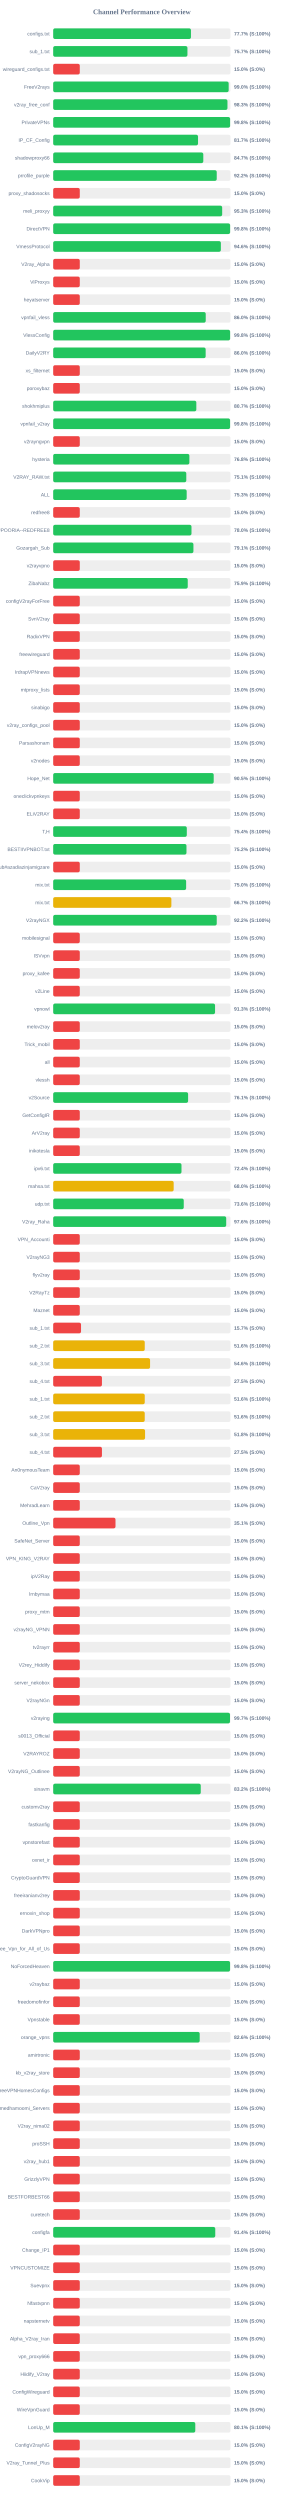
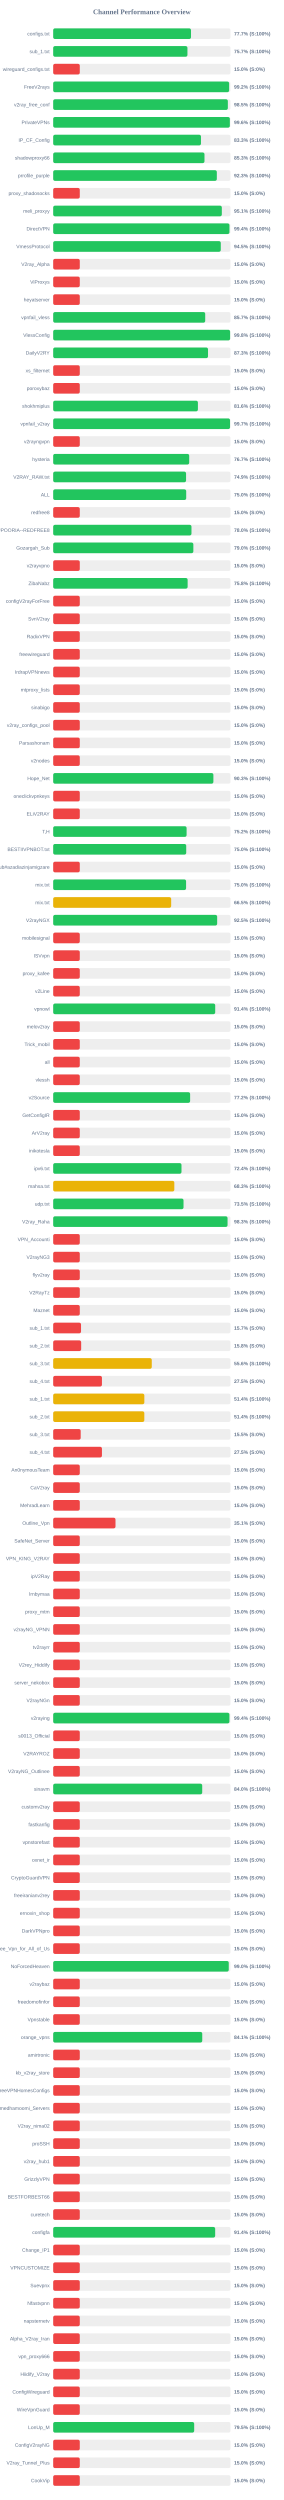
<svg xmlns="http://www.w3.org/2000/svg" width="800" height="7050" version="1.1">
  <style>
        .row { font: 14px Arial; fill: #64748b; }
        .score { font: bold 14px Arial; fill: #64748b; }
    </style>
  <text x="400" y="40" text-anchor="middle" font-size="20px" font-weight="bold" fill="#64748b">Channel Performance Overview</text>
  <rect x="150" y="80" width="500" height="30" fill="#eee" rx="5" />
-   <rect x="150" y="80" width="388.5" height="30" fill="#22c55e" rx="5" />
+   <rect x="150" y="80" width="388.6" height="30" fill="#22c55e" rx="5" />
  <text x="140" y="100" text-anchor="end" class="row">configs.txt</text>
  <text x="660" y="100" text-anchor="start" class="score">77.7% (S:100%)</text>
  <rect x="150" y="130" width="500" height="30" fill="#eee" rx="5" />
  <rect x="150" y="130" width="378.6" height="30" fill="#22c55e" rx="5" />
  <text x="140" y="150" text-anchor="end" class="row">sub_1.txt</text>
  <text x="660" y="150" text-anchor="start" class="score">75.7% (S:100%)</text>
  <rect x="150" y="180" width="500" height="30" fill="#eee" rx="5" />
  <rect x="150" y="180" width="75.0" height="30" fill="#ef4444" rx="5" />
  <text x="140" y="200" text-anchor="end" class="row">wireguard_configs.txt</text>
  <text x="660" y="200" text-anchor="start" class="score">15.0% (S:0%)</text>
  <rect x="150" y="230" width="500" height="30" fill="#eee" rx="5" />
-   <rect x="150" y="230" width="494.85" height="30" fill="#22c55e" rx="5" />
+   <rect x="150" y="230" width="496.15" height="30" fill="#22c55e" rx="5" />
  <text x="140" y="250" text-anchor="end" class="row">FreeV2rays</text>
-   <text x="660" y="250" text-anchor="start" class="score">99.0% (S:100%)</text>
+   <text x="660" y="250" text-anchor="start" class="score">99.2% (S:100%)</text>
  <rect x="150" y="280" width="500" height="30" fill="#eee" rx="5" />
-   <rect x="150" y="280" width="491.45" height="30" fill="#22c55e" rx="5" />
+   <rect x="150" y="280" width="492.55" height="30" fill="#22c55e" rx="5" />
  <text x="140" y="300" text-anchor="end" class="row">v2ray_free_conf</text>
-   <text x="660" y="300" text-anchor="start" class="score">98.3% (S:100%)</text>
+   <text x="660" y="300" text-anchor="start" class="score">98.5% (S:100%)</text>
  <rect x="150" y="330" width="500" height="30" fill="#eee" rx="5" />
-   <rect x="150" y="330" width="498.85" height="30" fill="#22c55e" rx="5" />
+   <rect x="150" y="330" width="498.2" height="30" fill="#22c55e" rx="5" />
  <text x="140" y="350" text-anchor="end" class="row">PrivateVPNs</text>
-   <text x="660" y="350" text-anchor="start" class="score">99.8% (S:100%)</text>
+   <text x="660" y="350" text-anchor="start" class="score">99.6% (S:100%)</text>
  <rect x="150" y="380" width="500" height="30" fill="#eee" rx="5" />
-   <rect x="150" y="380" width="408.45" height="30" fill="#22c55e" rx="5" />
+   <rect x="150" y="380" width="416.75" height="30" fill="#22c55e" rx="5" />
  <text x="140" y="400" text-anchor="end" class="row">IP_CF_Config</text>
-   <text x="660" y="400" text-anchor="start" class="score">81.7% (S:100%)</text>
+   <text x="660" y="400" text-anchor="start" class="score">83.3% (S:100%)</text>
  <rect x="150" y="430" width="500" height="30" fill="#eee" rx="5" />
-   <rect x="150" y="430" width="423.3" height="30" fill="#22c55e" rx="5" />
+   <rect x="150" y="430" width="426.65" height="30" fill="#22c55e" rx="5" />
  <text x="140" y="450" text-anchor="end" class="row">shadowproxy66</text>
-   <text x="660" y="450" text-anchor="start" class="score">84.7% (S:100%)</text>
+   <text x="660" y="450" text-anchor="start" class="score">85.3% (S:100%)</text>
  <rect x="150" y="480" width="500" height="30" fill="#eee" rx="5" />
-   <rect x="150" y="480" width="461.2" height="30" fill="#22c55e" rx="5" />
+   <rect x="150" y="480" width="461.45" height="30" fill="#22c55e" rx="5" />
  <text x="140" y="500" text-anchor="end" class="row">prrofile_purple</text>
-   <text x="660" y="500" text-anchor="start" class="score">92.2% (S:100%)</text>
+   <text x="660" y="500" text-anchor="start" class="score">92.3% (S:100%)</text>
  <rect x="150" y="530" width="500" height="30" fill="#eee" rx="5" />
  <rect x="150" y="530" width="75.0" height="30" fill="#ef4444" rx="5" />
  <text x="140" y="550" text-anchor="end" class="row">proxy_shadosocks</text>
  <text x="660" y="550" text-anchor="start" class="score">15.0% (S:0%)</text>
  <rect x="150" y="580" width="500" height="30" fill="#eee" rx="5" />
-   <rect x="150" y="580" width="476.55" height="30" fill="#22c55e" rx="5" />
+   <rect x="150" y="580" width="475.55" height="30" fill="#22c55e" rx="5" />
  <text x="140" y="600" text-anchor="end" class="row">meli_proxyy</text>
-   <text x="660" y="600" text-anchor="start" class="score">95.3% (S:100%)</text>
+   <text x="660" y="600" text-anchor="start" class="score">95.1% (S:100%)</text>
  <rect x="150" y="630" width="500" height="30" fill="#eee" rx="5" />
-   <rect x="150" y="630" width="498.9" height="30" fill="#22c55e" rx="5" />
+   <rect x="150" y="630" width="497.05" height="30" fill="#22c55e" rx="5" />
  <text x="140" y="650" text-anchor="end" class="row">DirectVPN</text>
-   <text x="660" y="650" text-anchor="start" class="score">99.8% (S:100%)</text>
+   <text x="660" y="650" text-anchor="start" class="score">99.4% (S:100%)</text>
  <rect x="150" y="680" width="500" height="30" fill="#eee" rx="5" />
-   <rect x="150" y="680" width="472.85" height="30" fill="#22c55e" rx="5" />
+   <rect x="150" y="680" width="472.6" height="30" fill="#22c55e" rx="5" />
  <text x="140" y="700" text-anchor="end" class="row">VmessProtocol</text>
-   <text x="660" y="700" text-anchor="start" class="score">94.6% (S:100%)</text>
+   <text x="660" y="700" text-anchor="start" class="score">94.5% (S:100%)</text>
  <rect x="150" y="730" width="500" height="30" fill="#eee" rx="5" />
  <rect x="150" y="730" width="75.0" height="30" fill="#ef4444" rx="5" />
  <text x="140" y="750" text-anchor="end" class="row">V2ray_Alpha</text>
  <text x="660" y="750" text-anchor="start" class="score">15.0% (S:0%)</text>
  <rect x="150" y="780" width="500" height="30" fill="#eee" rx="5" />
  <rect x="150" y="780" width="75.0" height="30" fill="#ef4444" rx="5" />
  <text x="140" y="800" text-anchor="end" class="row">ViProxys</text>
  <text x="660" y="800" text-anchor="start" class="score">15.0% (S:0%)</text>
  <rect x="150" y="830" width="500" height="30" fill="#eee" rx="5" />
  <rect x="150" y="830" width="75.0" height="30" fill="#ef4444" rx="5" />
  <text x="140" y="850" text-anchor="end" class="row">heyatserver</text>
  <text x="660" y="850" text-anchor="start" class="score">15.0% (S:0%)</text>
  <rect x="150" y="880" width="500" height="30" fill="#eee" rx="5" />
-   <rect x="150" y="880" width="430.15" height="30" fill="#22c55e" rx="5" />
+   <rect x="150" y="880" width="428.7" height="30" fill="#22c55e" rx="5" />
  <text x="140" y="900" text-anchor="end" class="row">vpnfail_vless</text>
-   <text x="660" y="900" text-anchor="start" class="score">86.0% (S:100%)</text>
+   <text x="660" y="900" text-anchor="start" class="score">85.7% (S:100%)</text>
  <rect x="150" y="930" width="500" height="30" fill="#eee" rx="5" />
  <rect x="150" y="930" width="498.9" height="30" fill="#22c55e" rx="5" />
  <text x="140" y="950" text-anchor="end" class="row">VlessConfig</text>
  <text x="660" y="950" text-anchor="start" class="score">99.8% (S:100%)</text>
  <rect x="150" y="980" width="500" height="30" fill="#eee" rx="5" />
-   <rect x="150" y="980" width="429.95" height="30" fill="#22c55e" rx="5" />
+   <rect x="150" y="980" width="436.6" height="30" fill="#22c55e" rx="5" />
  <text x="140" y="1000" text-anchor="end" class="row">DailyV2RY</text>
-   <text x="660" y="1000" text-anchor="start" class="score">86.0% (S:100%)</text>
+   <text x="660" y="1000" text-anchor="start" class="score">87.3% (S:100%)</text>
  <rect x="150" y="1030" width="500" height="30" fill="#eee" rx="5" />
  <rect x="150" y="1030" width="75.0" height="30" fill="#ef4444" rx="5" />
  <text x="140" y="1050" text-anchor="end" class="row">xs_filternet</text>
  <text x="660" y="1050" text-anchor="start" class="score">15.0% (S:0%)</text>
  <rect x="150" y="1080" width="500" height="30" fill="#eee" rx="5" />
  <rect x="150" y="1080" width="75.0" height="30" fill="#ef4444" rx="5" />
  <text x="140" y="1100" text-anchor="end" class="row">poroxybaz</text>
  <text x="660" y="1100" text-anchor="start" class="score">15.0% (S:0%)</text>
  <rect x="150" y="1130" width="500" height="30" fill="#eee" rx="5" />
-   <rect x="150" y="1130" width="403.65" height="30" fill="#22c55e" rx="5" />
+   <rect x="150" y="1130" width="408.1" height="30" fill="#22c55e" rx="5" />
  <text x="140" y="1150" text-anchor="end" class="row">shokhmiplus</text>
-   <text x="660" y="1150" text-anchor="start" class="score">80.7% (S:100%)</text>
+   <text x="660" y="1150" text-anchor="start" class="score">81.6% (S:100%)</text>
  <rect x="150" y="1180" width="500" height="30" fill="#eee" rx="5" />
-   <rect x="150" y="1180" width="498.8" height="30" fill="#22c55e" rx="5" />
+   <rect x="150" y="1180" width="498.7" height="30" fill="#22c55e" rx="5" />
  <text x="140" y="1200" text-anchor="end" class="row">vpnfail_v2ray</text>
-   <text x="660" y="1200" text-anchor="start" class="score">99.8% (S:100%)</text>
+   <text x="660" y="1200" text-anchor="start" class="score">99.7% (S:100%)</text>
  <rect x="150" y="1230" width="500" height="30" fill="#eee" rx="5" />
  <rect x="150" y="1230" width="75.0" height="30" fill="#ef4444" rx="5" />
  <text x="140" y="1250" text-anchor="end" class="row">v2rayngvpn</text>
  <text x="660" y="1250" text-anchor="start" class="score">15.0% (S:0%)</text>
  <rect x="150" y="1280" width="500" height="30" fill="#eee" rx="5" />
-   <rect x="150" y="1280" width="384.05" height="30" fill="#22c55e" rx="5" />
+   <rect x="150" y="1280" width="383.55" height="30" fill="#22c55e" rx="5" />
  <text x="140" y="1300" text-anchor="end" class="row">hysteria</text>
-   <text x="660" y="1300" text-anchor="start" class="score">76.8% (S:100%)</text>
+   <text x="660" y="1300" text-anchor="start" class="score">76.7% (S:100%)</text>
  <rect x="150" y="1330" width="500" height="30" fill="#eee" rx="5" />
-   <rect x="150" y="1330" width="375.35" height="30" fill="#22c55e" rx="5" />
+   <rect x="150" y="1330" width="374.7" height="30" fill="#22c55e" rx="5" />
  <text x="140" y="1350" text-anchor="end" class="row">V2RAY_RAW.txt</text>
-   <text x="660" y="1350" text-anchor="start" class="score">75.1% (S:100%)</text>
+   <text x="660" y="1350" text-anchor="start" class="score">74.9% (S:100%)</text>
  <rect x="150" y="1380" width="500" height="30" fill="#eee" rx="5" />
-   <rect x="150" y="1380" width="376.45" height="30" fill="#22c55e" rx="5" />
+   <rect x="150" y="1380" width="375.1" height="30" fill="#22c55e" rx="5" />
  <text x="140" y="1400" text-anchor="end" class="row">ALL</text>
-   <text x="660" y="1400" text-anchor="start" class="score">75.3% (S:100%)</text>
+   <text x="660" y="1400" text-anchor="start" class="score">75.0% (S:100%)</text>
  <rect x="150" y="1430" width="500" height="30" fill="#eee" rx="5" />
  <rect x="150" y="1430" width="75.0" height="30" fill="#ef4444" rx="5" />
  <text x="140" y="1450" text-anchor="end" class="row">redfree8</text>
  <text x="660" y="1450" text-anchor="start" class="score">15.0% (S:0%)</text>
  <rect x="150" y="1480" width="500" height="30" fill="#eee" rx="5" />
-   <rect x="150" y="1480" width="390.0" height="30" fill="#22c55e" rx="5" />
+   <rect x="150" y="1480" width="389.95" height="30" fill="#22c55e" rx="5" />
  <text x="140" y="1500" text-anchor="end" class="row">POORIA--REDFREE8.txt#POORIA--REDFREE8</text>
  <text x="660" y="1500" text-anchor="start" class="score">78.0% (S:100%)</text>
  <rect x="150" y="1530" width="500" height="30" fill="#eee" rx="5" />
-   <rect x="150" y="1530" width="395.45" height="30" fill="#22c55e" rx="5" />
+   <rect x="150" y="1530" width="395.25" height="30" fill="#22c55e" rx="5" />
  <text x="140" y="1550" text-anchor="end" class="row">Gozargah_Sub</text>
-   <text x="660" y="1550" text-anchor="start" class="score">79.1% (S:100%)</text>
+   <text x="660" y="1550" text-anchor="start" class="score">79.0% (S:100%)</text>
  <rect x="150" y="1580" width="500" height="30" fill="#eee" rx="5" />
  <rect x="150" y="1580" width="75.0" height="30" fill="#ef4444" rx="5" />
  <text x="140" y="1600" text-anchor="end" class="row">v2rayvpno</text>
  <text x="660" y="1600" text-anchor="start" class="score">15.0% (S:0%)</text>
  <rect x="150" y="1630" width="500" height="30" fill="#eee" rx="5" />
-   <rect x="150" y="1630" width="379.45" height="30" fill="#22c55e" rx="5" />
+   <rect x="150" y="1630" width="379.15" height="30" fill="#22c55e" rx="5" />
  <text x="140" y="1650" text-anchor="end" class="row">ZibaNabz</text>
-   <text x="660" y="1650" text-anchor="start" class="score">75.9% (S:100%)</text>
+   <text x="660" y="1650" text-anchor="start" class="score">75.8% (S:100%)</text>
  <rect x="150" y="1680" width="500" height="30" fill="#eee" rx="5" />
  <rect x="150" y="1680" width="75.0" height="30" fill="#ef4444" rx="5" />
  <text x="140" y="1700" text-anchor="end" class="row">configV2rayForFree</text>
  <text x="660" y="1700" text-anchor="start" class="score">15.0% (S:0%)</text>
  <rect x="150" y="1730" width="500" height="30" fill="#eee" rx="5" />
  <rect x="150" y="1730" width="75.0" height="30" fill="#ef4444" rx="5" />
  <text x="140" y="1750" text-anchor="end" class="row">SvnV2ray</text>
  <text x="660" y="1750" text-anchor="start" class="score">15.0% (S:0%)</text>
  <rect x="150" y="1780" width="500" height="30" fill="#eee" rx="5" />
  <rect x="150" y="1780" width="75.0" height="30" fill="#ef4444" rx="5" />
  <text x="140" y="1800" text-anchor="end" class="row">RadixVPN</text>
  <text x="660" y="1800" text-anchor="start" class="score">15.0% (S:0%)</text>
  <rect x="150" y="1830" width="500" height="30" fill="#eee" rx="5" />
  <rect x="150" y="1830" width="75.0" height="30" fill="#ef4444" rx="5" />
  <text x="140" y="1850" text-anchor="end" class="row">freewireguard</text>
  <text x="660" y="1850" text-anchor="start" class="score">15.0% (S:0%)</text>
  <rect x="150" y="1880" width="500" height="30" fill="#eee" rx="5" />
  <rect x="150" y="1880" width="75.0" height="30" fill="#ef4444" rx="5" />
  <text x="140" y="1900" text-anchor="end" class="row">IrdrapVPNnews</text>
  <text x="660" y="1900" text-anchor="start" class="score">15.0% (S:0%)</text>
  <rect x="150" y="1930" width="500" height="30" fill="#eee" rx="5" />
  <rect x="150" y="1930" width="75.0" height="30" fill="#ef4444" rx="5" />
  <text x="140" y="1950" text-anchor="end" class="row">mtproxy_lists</text>
  <text x="660" y="1950" text-anchor="start" class="score">15.0% (S:0%)</text>
  <rect x="150" y="1980" width="500" height="30" fill="#eee" rx="5" />
  <rect x="150" y="1980" width="75.0" height="30" fill="#ef4444" rx="5" />
  <text x="140" y="2000" text-anchor="end" class="row">sinabigo</text>
  <text x="660" y="2000" text-anchor="start" class="score">15.0% (S:0%)</text>
  <rect x="150" y="2030" width="500" height="30" fill="#eee" rx="5" />
  <rect x="150" y="2030" width="75.0" height="30" fill="#ef4444" rx="5" />
  <text x="140" y="2050" text-anchor="end" class="row">v2ray_configs_pool</text>
  <text x="660" y="2050" text-anchor="start" class="score">15.0% (S:0%)</text>
  <rect x="150" y="2080" width="500" height="30" fill="#eee" rx="5" />
  <rect x="150" y="2080" width="75.0" height="30" fill="#ef4444" rx="5" />
  <text x="140" y="2100" text-anchor="end" class="row">Parsashonam</text>
  <text x="660" y="2100" text-anchor="start" class="score">15.0% (S:0%)</text>
  <rect x="150" y="2130" width="500" height="30" fill="#eee" rx="5" />
  <rect x="150" y="2130" width="75.0" height="30" fill="#ef4444" rx="5" />
  <text x="140" y="2150" text-anchor="end" class="row">v2nodes</text>
  <text x="660" y="2150" text-anchor="start" class="score">15.0% (S:0%)</text>
  <rect x="150" y="2180" width="500" height="30" fill="#eee" rx="5" />
-   <rect x="150" y="2180" width="452.65" height="30" fill="#22c55e" rx="5" />
+   <rect x="150" y="2180" width="451.75" height="30" fill="#22c55e" rx="5" />
  <text x="140" y="2200" text-anchor="end" class="row">Hope_Net</text>
-   <text x="660" y="2200" text-anchor="start" class="score">90.5% (S:100%)</text>
+   <text x="660" y="2200" text-anchor="start" class="score">90.3% (S:100%)</text>
  <rect x="150" y="2230" width="500" height="30" fill="#eee" rx="5" />
  <rect x="150" y="2230" width="75.0" height="30" fill="#ef4444" rx="5" />
  <text x="140" y="2250" text-anchor="end" class="row">oneclickvpnkeys</text>
  <text x="660" y="2250" text-anchor="start" class="score">15.0% (S:0%)</text>
  <rect x="150" y="2280" width="500" height="30" fill="#eee" rx="5" />
  <rect x="150" y="2280" width="75.0" height="30" fill="#ef4444" rx="5" />
  <text x="140" y="2300" text-anchor="end" class="row">ELiV2RAY</text>
  <text x="660" y="2300" text-anchor="start" class="score">15.0% (S:0%)</text>
  <rect x="150" y="2330" width="500" height="30" fill="#eee" rx="5" />
-   <rect x="150" y="2330" width="376.8" height="30" fill="#22c55e" rx="5" />
+   <rect x="150" y="2330" width="376.2" height="30" fill="#22c55e" rx="5" />
  <text x="140" y="2350" text-anchor="end" class="row">T,H</text>
-   <text x="660" y="2350" text-anchor="start" class="score">75.4% (S:100%)</text>
+   <text x="660" y="2350" text-anchor="start" class="score">75.2% (S:100%)</text>
  <rect x="150" y="2380" width="500" height="30" fill="#eee" rx="5" />
-   <rect x="150" y="2380" width="375.85" height="30" fill="#22c55e" rx="5" />
+   <rect x="150" y="2380" width="375.15" height="30" fill="#22c55e" rx="5" />
  <text x="140" y="2400" text-anchor="end" class="row">BESTIIVPNBOT.txt</text>
-   <text x="660" y="2400" text-anchor="start" class="score">75.2% (S:100%)</text>
+   <text x="660" y="2400" text-anchor="start" class="score">75.0% (S:100%)</text>
  <rect x="150" y="2430" width="500" height="30" fill="#eee" rx="5" />
  <rect x="150" y="2430" width="75.0" height="30" fill="#ef4444" rx="5" />
  <text x="140" y="2450" text-anchor="end" class="row">Sub#azadiazinjamigzare</text>
  <text x="660" y="2450" text-anchor="start" class="score">15.0% (S:0%)</text>
  <rect x="150" y="2480" width="500" height="30" fill="#eee" rx="5" />
-   <rect x="150" y="2480" width="374.9" height="30" fill="#22c55e" rx="5" />
+   <rect x="150" y="2480" width="374.75" height="30" fill="#22c55e" rx="5" />
  <text x="140" y="2500" text-anchor="end" class="row">mix.txt</text>
  <text x="660" y="2500" text-anchor="start" class="score">75.0% (S:100%)</text>
  <rect x="150" y="2530" width="500" height="30" fill="#eee" rx="5" />
-   <rect x="150" y="2530" width="333.25" height="30" fill="#eab308" rx="5" />
+   <rect x="150" y="2530" width="332.7" height="30" fill="#eab308" rx="5" />
  <text x="140" y="2550" text-anchor="end" class="row">mix.txt</text>
-   <text x="660" y="2550" text-anchor="start" class="score">66.7% (S:100%)</text>
+   <text x="660" y="2550" text-anchor="start" class="score">66.5% (S:100%)</text>
  <rect x="150" y="2580" width="500" height="30" fill="#eee" rx="5" />
-   <rect x="150" y="2580" width="461.2" height="30" fill="#22c55e" rx="5" />
+   <rect x="150" y="2580" width="462.4" height="30" fill="#22c55e" rx="5" />
  <text x="140" y="2600" text-anchor="end" class="row">V2rayNGX</text>
-   <text x="660" y="2600" text-anchor="start" class="score">92.2% (S:100%)</text>
+   <text x="660" y="2600" text-anchor="start" class="score">92.5% (S:100%)</text>
  <rect x="150" y="2630" width="500" height="30" fill="#eee" rx="5" />
  <rect x="150" y="2630" width="75.0" height="30" fill="#ef4444" rx="5" />
  <text x="140" y="2650" text-anchor="end" class="row">mobilesignal</text>
  <text x="660" y="2650" text-anchor="start" class="score">15.0% (S:0%)</text>
  <rect x="150" y="2680" width="500" height="30" fill="#eee" rx="5" />
  <rect x="150" y="2680" width="75.0" height="30" fill="#ef4444" rx="5" />
  <text x="140" y="2700" text-anchor="end" class="row">ISVvpn</text>
  <text x="660" y="2700" text-anchor="start" class="score">15.0% (S:0%)</text>
  <rect x="150" y="2730" width="500" height="30" fill="#eee" rx="5" />
  <rect x="150" y="2730" width="75.0" height="30" fill="#ef4444" rx="5" />
  <text x="140" y="2750" text-anchor="end" class="row">proxy_kafee</text>
  <text x="660" y="2750" text-anchor="start" class="score">15.0% (S:0%)</text>
  <rect x="150" y="2780" width="500" height="30" fill="#eee" rx="5" />
  <rect x="150" y="2780" width="75.0" height="30" fill="#ef4444" rx="5" />
  <text x="140" y="2800" text-anchor="end" class="row">v2Line</text>
  <text x="660" y="2800" text-anchor="start" class="score">15.0% (S:0%)</text>
  <rect x="150" y="2830" width="500" height="30" fill="#eee" rx="5" />
-   <rect x="150" y="2830" width="456.45" height="30" fill="#22c55e" rx="5" />
+   <rect x="150" y="2830" width="456.9" height="30" fill="#22c55e" rx="5" />
  <text x="140" y="2850" text-anchor="end" class="row">vpnowl</text>
-   <text x="660" y="2850" text-anchor="start" class="score">91.3% (S:100%)</text>
+   <text x="660" y="2850" text-anchor="start" class="score">91.4% (S:100%)</text>
  <rect x="150" y="2880" width="500" height="30" fill="#eee" rx="5" />
  <rect x="150" y="2880" width="75.0" height="30" fill="#ef4444" rx="5" />
  <text x="140" y="2900" text-anchor="end" class="row">melov2ray</text>
  <text x="660" y="2900" text-anchor="start" class="score">15.0% (S:0%)</text>
  <rect x="150" y="2930" width="500" height="30" fill="#eee" rx="5" />
  <rect x="150" y="2930" width="75.0" height="30" fill="#ef4444" rx="5" />
  <text x="140" y="2950" text-anchor="end" class="row">Trick_mobil</text>
  <text x="660" y="2950" text-anchor="start" class="score">15.0% (S:0%)</text>
  <rect x="150" y="2980" width="500" height="30" fill="#eee" rx="5" />
  <rect x="150" y="2980" width="75.0" height="30" fill="#ef4444" rx="5" />
  <text x="140" y="3000" text-anchor="end" class="row">all</text>
  <text x="660" y="3000" text-anchor="start" class="score">15.0% (S:0%)</text>
  <rect x="150" y="3030" width="500" height="30" fill="#eee" rx="5" />
  <rect x="150" y="3030" width="75.0" height="30" fill="#ef4444" rx="5" />
  <text x="140" y="3050" text-anchor="end" class="row">vlessh</text>
  <text x="660" y="3050" text-anchor="start" class="score">15.0% (S:0%)</text>
  <rect x="150" y="3080" width="500" height="30" fill="#eee" rx="5" />
-   <rect x="150" y="3080" width="380.45" height="30" fill="#22c55e" rx="5" />
+   <rect x="150" y="3080" width="386.15" height="30" fill="#22c55e" rx="5" />
  <text x="140" y="3100" text-anchor="end" class="row">v2Source</text>
-   <text x="660" y="3100" text-anchor="start" class="score">76.1% (S:100%)</text>
+   <text x="660" y="3100" text-anchor="start" class="score">77.2% (S:100%)</text>
  <rect x="150" y="3130" width="500" height="30" fill="#eee" rx="5" />
  <rect x="150" y="3130" width="75.0" height="30" fill="#ef4444" rx="5" />
  <text x="140" y="3150" text-anchor="end" class="row">GetConfigIR</text>
  <text x="660" y="3150" text-anchor="start" class="score">15.0% (S:0%)</text>
  <rect x="150" y="3180" width="500" height="30" fill="#eee" rx="5" />
  <rect x="150" y="3180" width="75.0" height="30" fill="#ef4444" rx="5" />
  <text x="140" y="3200" text-anchor="end" class="row">ArV2ray</text>
  <text x="660" y="3200" text-anchor="start" class="score">15.0% (S:0%)</text>
  <rect x="150" y="3230" width="500" height="30" fill="#eee" rx="5" />
  <rect x="150" y="3230" width="75.0" height="30" fill="#ef4444" rx="5" />
  <text x="140" y="3250" text-anchor="end" class="row">inikotesla</text>
  <text x="660" y="3250" text-anchor="start" class="score">15.0% (S:0%)</text>
  <rect x="150" y="3280" width="500" height="30" fill="#eee" rx="5" />
  <rect x="150" y="3280" width="361.8" height="30" fill="#22c55e" rx="5" />
  <text x="140" y="3300" text-anchor="end" class="row">ipv6.txt</text>
  <text x="660" y="3300" text-anchor="start" class="score">72.4% (S:100%)</text>
  <rect x="150" y="3330" width="500" height="30" fill="#eee" rx="5" />
-   <rect x="150" y="3330" width="339.75" height="30" fill="#eab308" rx="5" />
+   <rect x="150" y="3330" width="341.6" height="30" fill="#eab308" rx="5" />
  <text x="140" y="3350" text-anchor="end" class="row">mahsa.txt</text>
-   <text x="660" y="3350" text-anchor="start" class="score">68.0% (S:100%)</text>
+   <text x="660" y="3350" text-anchor="start" class="score">68.3% (S:100%)</text>
  <rect x="150" y="3380" width="500" height="30" fill="#eee" rx="5" />
-   <rect x="150" y="3380" width="368.2" height="30" fill="#22c55e" rx="5" />
+   <rect x="150" y="3380" width="367.55" height="30" fill="#22c55e" rx="5" />
  <text x="140" y="3400" text-anchor="end" class="row">udp.txt</text>
-   <text x="660" y="3400" text-anchor="start" class="score">73.6% (S:100%)</text>
+   <text x="660" y="3400" text-anchor="start" class="score">73.5% (S:100%)</text>
  <rect x="150" y="3430" width="500" height="30" fill="#eee" rx="5" />
-   <rect x="150" y="3430" width="487.9" height="30" fill="#22c55e" rx="5" />
+   <rect x="150" y="3430" width="491.7" height="30" fill="#22c55e" rx="5" />
  <text x="140" y="3450" text-anchor="end" class="row">V2ray_Raha</text>
-   <text x="660" y="3450" text-anchor="start" class="score">97.6% (S:100%)</text>
+   <text x="660" y="3450" text-anchor="start" class="score">98.3% (S:100%)</text>
  <rect x="150" y="3480" width="500" height="30" fill="#eee" rx="5" />
  <rect x="150" y="3480" width="75.0" height="30" fill="#ef4444" rx="5" />
  <text x="140" y="3500" text-anchor="end" class="row">VPN_Accounti</text>
  <text x="660" y="3500" text-anchor="start" class="score">15.0% (S:0%)</text>
  <rect x="150" y="3530" width="500" height="30" fill="#eee" rx="5" />
  <rect x="150" y="3530" width="75.0" height="30" fill="#ef4444" rx="5" />
  <text x="140" y="3550" text-anchor="end" class="row">V2rayNG3</text>
  <text x="660" y="3550" text-anchor="start" class="score">15.0% (S:0%)</text>
  <rect x="150" y="3580" width="500" height="30" fill="#eee" rx="5" />
  <rect x="150" y="3580" width="75.0" height="30" fill="#ef4444" rx="5" />
  <text x="140" y="3600" text-anchor="end" class="row">flyv2ray</text>
  <text x="660" y="3600" text-anchor="start" class="score">15.0% (S:0%)</text>
  <rect x="150" y="3630" width="500" height="30" fill="#eee" rx="5" />
  <rect x="150" y="3630" width="75.0" height="30" fill="#ef4444" rx="5" />
  <text x="140" y="3650" text-anchor="end" class="row">V2RayTz</text>
  <text x="660" y="3650" text-anchor="start" class="score">15.0% (S:0%)</text>
  <rect x="150" y="3680" width="500" height="30" fill="#eee" rx="5" />
  <rect x="150" y="3680" width="75.0" height="30" fill="#ef4444" rx="5" />
  <text x="140" y="3700" text-anchor="end" class="row">Maznet</text>
  <text x="660" y="3700" text-anchor="start" class="score">15.0% (S:0%)</text>
  <rect x="150" y="3730" width="500" height="30" fill="#eee" rx="5" />
  <rect x="150" y="3730" width="78.5" height="30" fill="#ef4444" rx="5" />
  <text x="140" y="3750" text-anchor="end" class="row">sub_1.txt</text>
  <text x="660" y="3750" text-anchor="start" class="score">15.7% (S:0%)</text>
  <rect x="150" y="3780" width="500" height="30" fill="#eee" rx="5" />
-   <rect x="150" y="3780" width="258.2" height="30" fill="#eab308" rx="5" />
+   <rect x="150" y="3780" width="78.9" height="30" fill="#ef4444" rx="5" />
  <text x="140" y="3800" text-anchor="end" class="row">sub_2.txt</text>
-   <text x="660" y="3800" text-anchor="start" class="score">51.6% (S:100%)</text>
+   <text x="660" y="3800" text-anchor="start" class="score">15.8% (S:0%)</text>
  <rect x="150" y="3830" width="500" height="30" fill="#eee" rx="5" />
-   <rect x="150" y="3830" width="273.2" height="30" fill="#eab308" rx="5" />
+   <rect x="150" y="3830" width="278.0" height="30" fill="#eab308" rx="5" />
  <text x="140" y="3850" text-anchor="end" class="row">sub_3.txt</text>
-   <text x="660" y="3850" text-anchor="start" class="score">54.6% (S:100%)</text>
+   <text x="660" y="3850" text-anchor="start" class="score">55.6% (S:100%)</text>
  <rect x="150" y="3880" width="500" height="30" fill="#eee" rx="5" />
  <rect x="150" y="3880" width="137.5" height="30" fill="#ef4444" rx="5" />
  <text x="140" y="3900" text-anchor="end" class="row">sub_4.txt</text>
  <text x="660" y="3900" text-anchor="start" class="score">27.5% (S:0%)</text>
  <rect x="150" y="3930" width="500" height="30" fill="#eee" rx="5" />
-   <rect x="150" y="3930" width="258.2" height="30" fill="#eab308" rx="5" />
+   <rect x="150" y="3930" width="257.05" height="30" fill="#eab308" rx="5" />
  <text x="140" y="3950" text-anchor="end" class="row">sub_1.txt</text>
-   <text x="660" y="3950" text-anchor="start" class="score">51.6% (S:100%)</text>
+   <text x="660" y="3950" text-anchor="start" class="score">51.4% (S:100%)</text>
  <rect x="150" y="3980" width="500" height="30" fill="#eee" rx="5" />
-   <rect x="150" y="3980" width="258.15" height="30" fill="#eab308" rx="5" />
+   <rect x="150" y="3980" width="257.0" height="30" fill="#eab308" rx="5" />
  <text x="140" y="4000" text-anchor="end" class="row">sub_2.txt</text>
-   <text x="660" y="4000" text-anchor="start" class="score">51.6% (S:100%)</text>
+   <text x="660" y="4000" text-anchor="start" class="score">51.4% (S:100%)</text>
  <rect x="150" y="4030" width="500" height="30" fill="#eee" rx="5" />
-   <rect x="150" y="4030" width="259.1" height="30" fill="#eab308" rx="5" />
+   <rect x="150" y="4030" width="77.55" height="30" fill="#ef4444" rx="5" />
  <text x="140" y="4050" text-anchor="end" class="row">sub_3.txt</text>
-   <text x="660" y="4050" text-anchor="start" class="score">51.8% (S:100%)</text>
+   <text x="660" y="4050" text-anchor="start" class="score">15.5% (S:0%)</text>
  <rect x="150" y="4080" width="500" height="30" fill="#eee" rx="5" />
  <rect x="150" y="4080" width="137.5" height="30" fill="#ef4444" rx="5" />
  <text x="140" y="4100" text-anchor="end" class="row">sub_4.txt</text>
  <text x="660" y="4100" text-anchor="start" class="score">27.5% (S:0%)</text>
  <rect x="150" y="4130" width="500" height="30" fill="#eee" rx="5" />
  <rect x="150" y="4130" width="75.0" height="30" fill="#ef4444" rx="5" />
  <text x="140" y="4150" text-anchor="end" class="row">An0nymousTeam</text>
  <text x="660" y="4150" text-anchor="start" class="score">15.0% (S:0%)</text>
  <rect x="150" y="4180" width="500" height="30" fill="#eee" rx="5" />
  <rect x="150" y="4180" width="75.0" height="30" fill="#ef4444" rx="5" />
  <text x="140" y="4200" text-anchor="end" class="row">CaV2ray</text>
  <text x="660" y="4200" text-anchor="start" class="score">15.0% (S:0%)</text>
  <rect x="150" y="4230" width="500" height="30" fill="#eee" rx="5" />
  <rect x="150" y="4230" width="75.0" height="30" fill="#ef4444" rx="5" />
  <text x="140" y="4250" text-anchor="end" class="row">MehradLearn</text>
  <text x="660" y="4250" text-anchor="start" class="score">15.0% (S:0%)</text>
  <rect x="150" y="4280" width="500" height="30" fill="#eee" rx="5" />
  <rect x="150" y="4280" width="175.7" height="30" fill="#ef4444" rx="5" />
  <text x="140" y="4300" text-anchor="end" class="row">Outline_Vpn</text>
  <text x="660" y="4300" text-anchor="start" class="score">35.1% (S:0%)</text>
  <rect x="150" y="4330" width="500" height="30" fill="#eee" rx="5" />
  <rect x="150" y="4330" width="75.0" height="30" fill="#ef4444" rx="5" />
  <text x="140" y="4350" text-anchor="end" class="row">SafeNet_Server</text>
  <text x="660" y="4350" text-anchor="start" class="score">15.0% (S:0%)</text>
  <rect x="150" y="4380" width="500" height="30" fill="#eee" rx="5" />
  <rect x="150" y="4380" width="75.0" height="30" fill="#ef4444" rx="5" />
  <text x="140" y="4400" text-anchor="end" class="row">VPN_KING_V2RAY</text>
  <text x="660" y="4400" text-anchor="start" class="score">15.0% (S:0%)</text>
  <rect x="150" y="4430" width="500" height="30" fill="#eee" rx="5" />
  <rect x="150" y="4430" width="75.0" height="30" fill="#ef4444" rx="5" />
  <text x="140" y="4450" text-anchor="end" class="row">ipV2Ray</text>
  <text x="660" y="4450" text-anchor="start" class="score">15.0% (S:0%)</text>
  <rect x="150" y="4480" width="500" height="30" fill="#eee" rx="5" />
  <rect x="150" y="4480" width="75.0" height="30" fill="#ef4444" rx="5" />
  <text x="140" y="4500" text-anchor="end" class="row">lrnbymaa</text>
  <text x="660" y="4500" text-anchor="start" class="score">15.0% (S:0%)</text>
  <rect x="150" y="4530" width="500" height="30" fill="#eee" rx="5" />
  <rect x="150" y="4530" width="75.0" height="30" fill="#ef4444" rx="5" />
  <text x="140" y="4550" text-anchor="end" class="row">proxy_mtm</text>
  <text x="660" y="4550" text-anchor="start" class="score">15.0% (S:0%)</text>
  <rect x="150" y="4580" width="500" height="30" fill="#eee" rx="5" />
  <rect x="150" y="4580" width="75.0" height="30" fill="#ef4444" rx="5" />
  <text x="140" y="4600" text-anchor="end" class="row">v2rayNG_VPNN</text>
  <text x="660" y="4600" text-anchor="start" class="score">15.0% (S:0%)</text>
  <rect x="150" y="4630" width="500" height="30" fill="#eee" rx="5" />
  <rect x="150" y="4630" width="75.0" height="30" fill="#ef4444" rx="5" />
  <text x="140" y="4650" text-anchor="end" class="row">tv2rayrr</text>
  <text x="660" y="4650" text-anchor="start" class="score">15.0% (S:0%)</text>
  <rect x="150" y="4680" width="500" height="30" fill="#eee" rx="5" />
  <rect x="150" y="4680" width="75.0" height="30" fill="#ef4444" rx="5" />
  <text x="140" y="4700" text-anchor="end" class="row">V2rey_Hiddify</text>
  <text x="660" y="4700" text-anchor="start" class="score">15.0% (S:0%)</text>
  <rect x="150" y="4730" width="500" height="30" fill="#eee" rx="5" />
  <rect x="150" y="4730" width="75.0" height="30" fill="#ef4444" rx="5" />
  <text x="140" y="4750" text-anchor="end" class="row">server_nekobox</text>
  <text x="660" y="4750" text-anchor="start" class="score">15.0% (S:0%)</text>
  <rect x="150" y="4780" width="500" height="30" fill="#eee" rx="5" />
  <rect x="150" y="4780" width="75.0" height="30" fill="#ef4444" rx="5" />
  <text x="140" y="4800" text-anchor="end" class="row">V2rayNGn</text>
  <text x="660" y="4800" text-anchor="start" class="score">15.0% (S:0%)</text>
  <rect x="150" y="4830" width="500" height="30" fill="#eee" rx="5" />
-   <rect x="150" y="4830" width="498.6" height="30" fill="#22c55e" rx="5" />
+   <rect x="150" y="4830" width="496.95" height="30" fill="#22c55e" rx="5" />
  <text x="140" y="4850" text-anchor="end" class="row">v2raying</text>
-   <text x="660" y="4850" text-anchor="start" class="score">99.7% (S:100%)</text>
+   <text x="660" y="4850" text-anchor="start" class="score">99.4% (S:100%)</text>
  <rect x="150" y="4880" width="500" height="30" fill="#eee" rx="5" />
  <rect x="150" y="4880" width="75.0" height="30" fill="#ef4444" rx="5" />
  <text x="140" y="4900" text-anchor="end" class="row">s0013_Official</text>
  <text x="660" y="4900" text-anchor="start" class="score">15.0% (S:0%)</text>
  <rect x="150" y="4930" width="500" height="30" fill="#eee" rx="5" />
  <rect x="150" y="4930" width="75.0" height="30" fill="#ef4444" rx="5" />
  <text x="140" y="4950" text-anchor="end" class="row">V2RAYROZ</text>
  <text x="660" y="4950" text-anchor="start" class="score">15.0% (S:0%)</text>
  <rect x="150" y="4980" width="500" height="30" fill="#eee" rx="5" />
  <rect x="150" y="4980" width="75.0" height="30" fill="#ef4444" rx="5" />
  <text x="140" y="5000" text-anchor="end" class="row">V2rayNG_Outlinee</text>
  <text x="660" y="5000" text-anchor="start" class="score">15.0% (S:0%)</text>
  <rect x="150" y="5030" width="500" height="30" fill="#eee" rx="5" />
-   <rect x="150" y="5030" width="416.15" height="30" fill="#22c55e" rx="5" />
+   <rect x="150" y="5030" width="420.25" height="30" fill="#22c55e" rx="5" />
  <text x="140" y="5050" text-anchor="end" class="row">sinavm</text>
-   <text x="660" y="5050" text-anchor="start" class="score">83.2% (S:100%)</text>
+   <text x="660" y="5050" text-anchor="start" class="score">84.0% (S:100%)</text>
  <rect x="150" y="5080" width="500" height="30" fill="#eee" rx="5" />
  <rect x="150" y="5080" width="75.0" height="30" fill="#ef4444" rx="5" />
  <text x="140" y="5100" text-anchor="end" class="row">customv2ray</text>
  <text x="660" y="5100" text-anchor="start" class="score">15.0% (S:0%)</text>
  <rect x="150" y="5130" width="500" height="30" fill="#eee" rx="5" />
  <rect x="150" y="5130" width="75.0" height="30" fill="#ef4444" rx="5" />
  <text x="140" y="5150" text-anchor="end" class="row">fastkanfig</text>
  <text x="660" y="5150" text-anchor="start" class="score">15.0% (S:0%)</text>
  <rect x="150" y="5180" width="500" height="30" fill="#eee" rx="5" />
  <rect x="150" y="5180" width="75.0" height="30" fill="#ef4444" rx="5" />
  <text x="140" y="5200" text-anchor="end" class="row">vpnstorefast</text>
  <text x="660" y="5200" text-anchor="start" class="score">15.0% (S:0%)</text>
  <rect x="150" y="5230" width="500" height="30" fill="#eee" rx="5" />
  <rect x="150" y="5230" width="75.0" height="30" fill="#ef4444" rx="5" />
  <text x="140" y="5250" text-anchor="end" class="row">oxnet_ir</text>
  <text x="660" y="5250" text-anchor="start" class="score">15.0% (S:0%)</text>
  <rect x="150" y="5280" width="500" height="30" fill="#eee" rx="5" />
  <rect x="150" y="5280" width="75.0" height="30" fill="#ef4444" rx="5" />
  <text x="140" y="5300" text-anchor="end" class="row">CryptoGuardVPN</text>
  <text x="660" y="5300" text-anchor="start" class="score">15.0% (S:0%)</text>
  <rect x="150" y="5330" width="500" height="30" fill="#eee" rx="5" />
  <rect x="150" y="5330" width="75.0" height="30" fill="#ef4444" rx="5" />
  <text x="140" y="5350" text-anchor="end" class="row">freeiranianv2rey</text>
  <text x="660" y="5350" text-anchor="start" class="score">15.0% (S:0%)</text>
  <rect x="150" y="5380" width="500" height="30" fill="#eee" rx="5" />
  <rect x="150" y="5380" width="75.0" height="30" fill="#ef4444" rx="5" />
  <text x="140" y="5400" text-anchor="end" class="row">ernoxin_shop</text>
  <text x="660" y="5400" text-anchor="start" class="score">15.0% (S:0%)</text>
  <rect x="150" y="5430" width="500" height="30" fill="#eee" rx="5" />
  <rect x="150" y="5430" width="75.0" height="30" fill="#ef4444" rx="5" />
  <text x="140" y="5450" text-anchor="end" class="row">DarkVPNpro</text>
  <text x="660" y="5450" text-anchor="start" class="score">15.0% (S:0%)</text>
  <rect x="150" y="5480" width="500" height="30" fill="#eee" rx="5" />
  <rect x="150" y="5480" width="75.0" height="30" fill="#ef4444" rx="5" />
  <text x="140" y="5500" text-anchor="end" class="row">Free_Vpn_for_All_of_Us</text>
  <text x="660" y="5500" text-anchor="start" class="score">15.0% (S:0%)</text>
  <rect x="150" y="5530" width="500" height="30" fill="#eee" rx="5" />
-   <rect x="150" y="5530" width="498.75" height="30" fill="#22c55e" rx="5" />
+   <rect x="150" y="5530" width="495.1" height="30" fill="#22c55e" rx="5" />
  <text x="140" y="5550" text-anchor="end" class="row">NoForcedHeaven</text>
-   <text x="660" y="5550" text-anchor="start" class="score">99.8% (S:100%)</text>
+   <text x="660" y="5550" text-anchor="start" class="score">99.0% (S:100%)</text>
  <rect x="150" y="5580" width="500" height="30" fill="#eee" rx="5" />
  <rect x="150" y="5580" width="75.0" height="30" fill="#ef4444" rx="5" />
  <text x="140" y="5600" text-anchor="end" class="row">v2raybaz</text>
  <text x="660" y="5600" text-anchor="start" class="score">15.0% (S:0%)</text>
  <rect x="150" y="5630" width="500" height="30" fill="#eee" rx="5" />
  <rect x="150" y="5630" width="75.0" height="30" fill="#ef4444" rx="5" />
  <text x="140" y="5650" text-anchor="end" class="row">freedomofinfor</text>
  <text x="660" y="5650" text-anchor="start" class="score">15.0% (S:0%)</text>
  <rect x="150" y="5680" width="500" height="30" fill="#eee" rx="5" />
  <rect x="150" y="5680" width="75.0" height="30" fill="#ef4444" rx="5" />
  <text x="140" y="5700" text-anchor="end" class="row">Vpnstable</text>
  <text x="660" y="5700" text-anchor="start" class="score">15.0% (S:0%)</text>
  <rect x="150" y="5730" width="500" height="30" fill="#eee" rx="5" />
-   <rect x="150" y="5730" width="413.15" height="30" fill="#22c55e" rx="5" />
+   <rect x="150" y="5730" width="420.35" height="30" fill="#22c55e" rx="5" />
  <text x="140" y="5750" text-anchor="end" class="row">orange_vpns</text>
-   <text x="660" y="5750" text-anchor="start" class="score">82.6% (S:100%)</text>
+   <text x="660" y="5750" text-anchor="start" class="score">84.1% (S:100%)</text>
  <rect x="150" y="5780" width="500" height="30" fill="#eee" rx="5" />
  <rect x="150" y="5780" width="75.0" height="30" fill="#ef4444" rx="5" />
  <text x="140" y="5800" text-anchor="end" class="row">amirtronic</text>
  <text x="660" y="5800" text-anchor="start" class="score">15.0% (S:0%)</text>
  <rect x="150" y="5830" width="500" height="30" fill="#eee" rx="5" />
  <rect x="150" y="5830" width="75.0" height="30" fill="#ef4444" rx="5" />
  <text x="140" y="5850" text-anchor="end" class="row">kb_v2ray_store</text>
  <text x="660" y="5850" text-anchor="start" class="score">15.0% (S:0%)</text>
  <rect x="150" y="5880" width="500" height="30" fill="#eee" rx="5" />
  <rect x="150" y="5880" width="75.0" height="30" fill="#ef4444" rx="5" />
  <text x="140" y="5900" text-anchor="end" class="row">FreeVPNHomesConfigs</text>
  <text x="660" y="5900" text-anchor="start" class="score">15.0% (S:0%)</text>
  <rect x="150" y="5930" width="500" height="30" fill="#eee" rx="5" />
  <rect x="150" y="5930" width="75.0" height="30" fill="#ef4444" rx="5" />
  <text x="140" y="5950" text-anchor="end" class="row">Ahmedhamoomi_Servers</text>
  <text x="660" y="5950" text-anchor="start" class="score">15.0% (S:0%)</text>
  <rect x="150" y="5980" width="500" height="30" fill="#eee" rx="5" />
  <rect x="150" y="5980" width="75.0" height="30" fill="#ef4444" rx="5" />
  <text x="140" y="6000" text-anchor="end" class="row">V2ray_nima02</text>
  <text x="660" y="6000" text-anchor="start" class="score">15.0% (S:0%)</text>
  <rect x="150" y="6030" width="500" height="30" fill="#eee" rx="5" />
  <rect x="150" y="6030" width="75.0" height="30" fill="#ef4444" rx="5" />
  <text x="140" y="6050" text-anchor="end" class="row">proSSH</text>
  <text x="660" y="6050" text-anchor="start" class="score">15.0% (S:0%)</text>
  <rect x="150" y="6080" width="500" height="30" fill="#eee" rx="5" />
  <rect x="150" y="6080" width="75.0" height="30" fill="#ef4444" rx="5" />
  <text x="140" y="6100" text-anchor="end" class="row">v2ray_hub1</text>
  <text x="660" y="6100" text-anchor="start" class="score">15.0% (S:0%)</text>
  <rect x="150" y="6130" width="500" height="30" fill="#eee" rx="5" />
  <rect x="150" y="6130" width="75.0" height="30" fill="#ef4444" rx="5" />
  <text x="140" y="6150" text-anchor="end" class="row">GrizzlyVPN</text>
  <text x="660" y="6150" text-anchor="start" class="score">15.0% (S:0%)</text>
  <rect x="150" y="6180" width="500" height="30" fill="#eee" rx="5" />
  <rect x="150" y="6180" width="75.0" height="30" fill="#ef4444" rx="5" />
  <text x="140" y="6200" text-anchor="end" class="row">BESTFORBEST66</text>
  <text x="660" y="6200" text-anchor="start" class="score">15.0% (S:0%)</text>
  <rect x="150" y="6230" width="500" height="30" fill="#eee" rx="5" />
  <rect x="150" y="6230" width="75.0" height="30" fill="#ef4444" rx="5" />
  <text x="140" y="6250" text-anchor="end" class="row">curetech</text>
  <text x="660" y="6250" text-anchor="start" class="score">15.0% (S:0%)</text>
  <rect x="150" y="6280" width="500" height="30" fill="#eee" rx="5" />
-   <rect x="150" y="6280" width="457.05" height="30" fill="#22c55e" rx="5" />
+   <rect x="150" y="6280" width="456.8" height="30" fill="#22c55e" rx="5" />
  <text x="140" y="6300" text-anchor="end" class="row">configfa</text>
  <text x="660" y="6300" text-anchor="start" class="score">91.4% (S:100%)</text>
  <rect x="150" y="6330" width="500" height="30" fill="#eee" rx="5" />
  <rect x="150" y="6330" width="75.0" height="30" fill="#ef4444" rx="5" />
  <text x="140" y="6350" text-anchor="end" class="row">Change_IP1</text>
  <text x="660" y="6350" text-anchor="start" class="score">15.0% (S:0%)</text>
  <rect x="150" y="6380" width="500" height="30" fill="#eee" rx="5" />
  <rect x="150" y="6380" width="75.0" height="30" fill="#ef4444" rx="5" />
  <text x="140" y="6400" text-anchor="end" class="row">VPNCUSTOMIZE</text>
  <text x="660" y="6400" text-anchor="start" class="score">15.0% (S:0%)</text>
  <rect x="150" y="6430" width="500" height="30" fill="#eee" rx="5" />
  <rect x="150" y="6430" width="75.0" height="30" fill="#ef4444" rx="5" />
  <text x="140" y="6450" text-anchor="end" class="row">Suevpnx</text>
  <text x="660" y="6450" text-anchor="start" class="score">15.0% (S:0%)</text>
  <rect x="150" y="6480" width="500" height="30" fill="#eee" rx="5" />
  <rect x="150" y="6480" width="75.0" height="30" fill="#ef4444" rx="5" />
  <text x="140" y="6500" text-anchor="end" class="row">Nfastvpnn</text>
  <text x="660" y="6500" text-anchor="start" class="score">15.0% (S:0%)</text>
  <rect x="150" y="6530" width="500" height="30" fill="#eee" rx="5" />
  <rect x="150" y="6530" width="75.0" height="30" fill="#ef4444" rx="5" />
  <text x="140" y="6550" text-anchor="end" class="row">napsternetv</text>
  <text x="660" y="6550" text-anchor="start" class="score">15.0% (S:0%)</text>
  <rect x="150" y="6580" width="500" height="30" fill="#eee" rx="5" />
  <rect x="150" y="6580" width="75.0" height="30" fill="#ef4444" rx="5" />
  <text x="140" y="6600" text-anchor="end" class="row">Alpha_V2ray_Iran</text>
  <text x="660" y="6600" text-anchor="start" class="score">15.0% (S:0%)</text>
  <rect x="150" y="6630" width="500" height="30" fill="#eee" rx="5" />
  <rect x="150" y="6630" width="75.0" height="30" fill="#ef4444" rx="5" />
  <text x="140" y="6650" text-anchor="end" class="row">vpn_proxy666</text>
  <text x="660" y="6650" text-anchor="start" class="score">15.0% (S:0%)</text>
  <rect x="150" y="6680" width="500" height="30" fill="#eee" rx="5" />
  <rect x="150" y="6680" width="75.0" height="30" fill="#ef4444" rx="5" />
  <text x="140" y="6700" text-anchor="end" class="row">Hiidify_V2ray</text>
  <text x="660" y="6700" text-anchor="start" class="score">15.0% (S:0%)</text>
  <rect x="150" y="6730" width="500" height="30" fill="#eee" rx="5" />
  <rect x="150" y="6730" width="75.0" height="30" fill="#ef4444" rx="5" />
  <text x="140" y="6750" text-anchor="end" class="row">ConfigWireguard</text>
  <text x="660" y="6750" text-anchor="start" class="score">15.0% (S:0%)</text>
  <rect x="150" y="6780" width="500" height="30" fill="#eee" rx="5" />
  <rect x="150" y="6780" width="75.0" height="30" fill="#ef4444" rx="5" />
  <text x="140" y="6800" text-anchor="end" class="row">WireVpnGuard</text>
  <text x="660" y="6800" text-anchor="start" class="score">15.0% (S:0%)</text>
  <rect x="150" y="6830" width="500" height="30" fill="#eee" rx="5" />
-   <rect x="150" y="6830" width="400.7" height="30" fill="#22c55e" rx="5" />
+   <rect x="150" y="6830" width="397.6" height="30" fill="#22c55e" rx="5" />
  <text x="140" y="6850" text-anchor="end" class="row">LonUp_M</text>
-   <text x="660" y="6850" text-anchor="start" class="score">80.1% (S:100%)</text>
+   <text x="660" y="6850" text-anchor="start" class="score">79.5% (S:100%)</text>
  <rect x="150" y="6880" width="500" height="30" fill="#eee" rx="5" />
  <rect x="150" y="6880" width="75.0" height="30" fill="#ef4444" rx="5" />
  <text x="140" y="6900" text-anchor="end" class="row">ConfigV2rayNG</text>
  <text x="660" y="6900" text-anchor="start" class="score">15.0% (S:0%)</text>
  <rect x="150" y="6930" width="500" height="30" fill="#eee" rx="5" />
  <rect x="150" y="6930" width="75.0" height="30" fill="#ef4444" rx="5" />
  <text x="140" y="6950" text-anchor="end" class="row">V2ray_Tunnel_Plus</text>
  <text x="660" y="6950" text-anchor="start" class="score">15.0% (S:0%)</text>
  <rect x="150" y="6980" width="500" height="30" fill="#eee" rx="5" />
  <rect x="150" y="6980" width="75.0" height="30" fill="#ef4444" rx="5" />
  <text x="140" y="7000" text-anchor="end" class="row">CookVip</text>
  <text x="660" y="7000" text-anchor="start" class="score">15.0% (S:0%)</text>
</svg>
